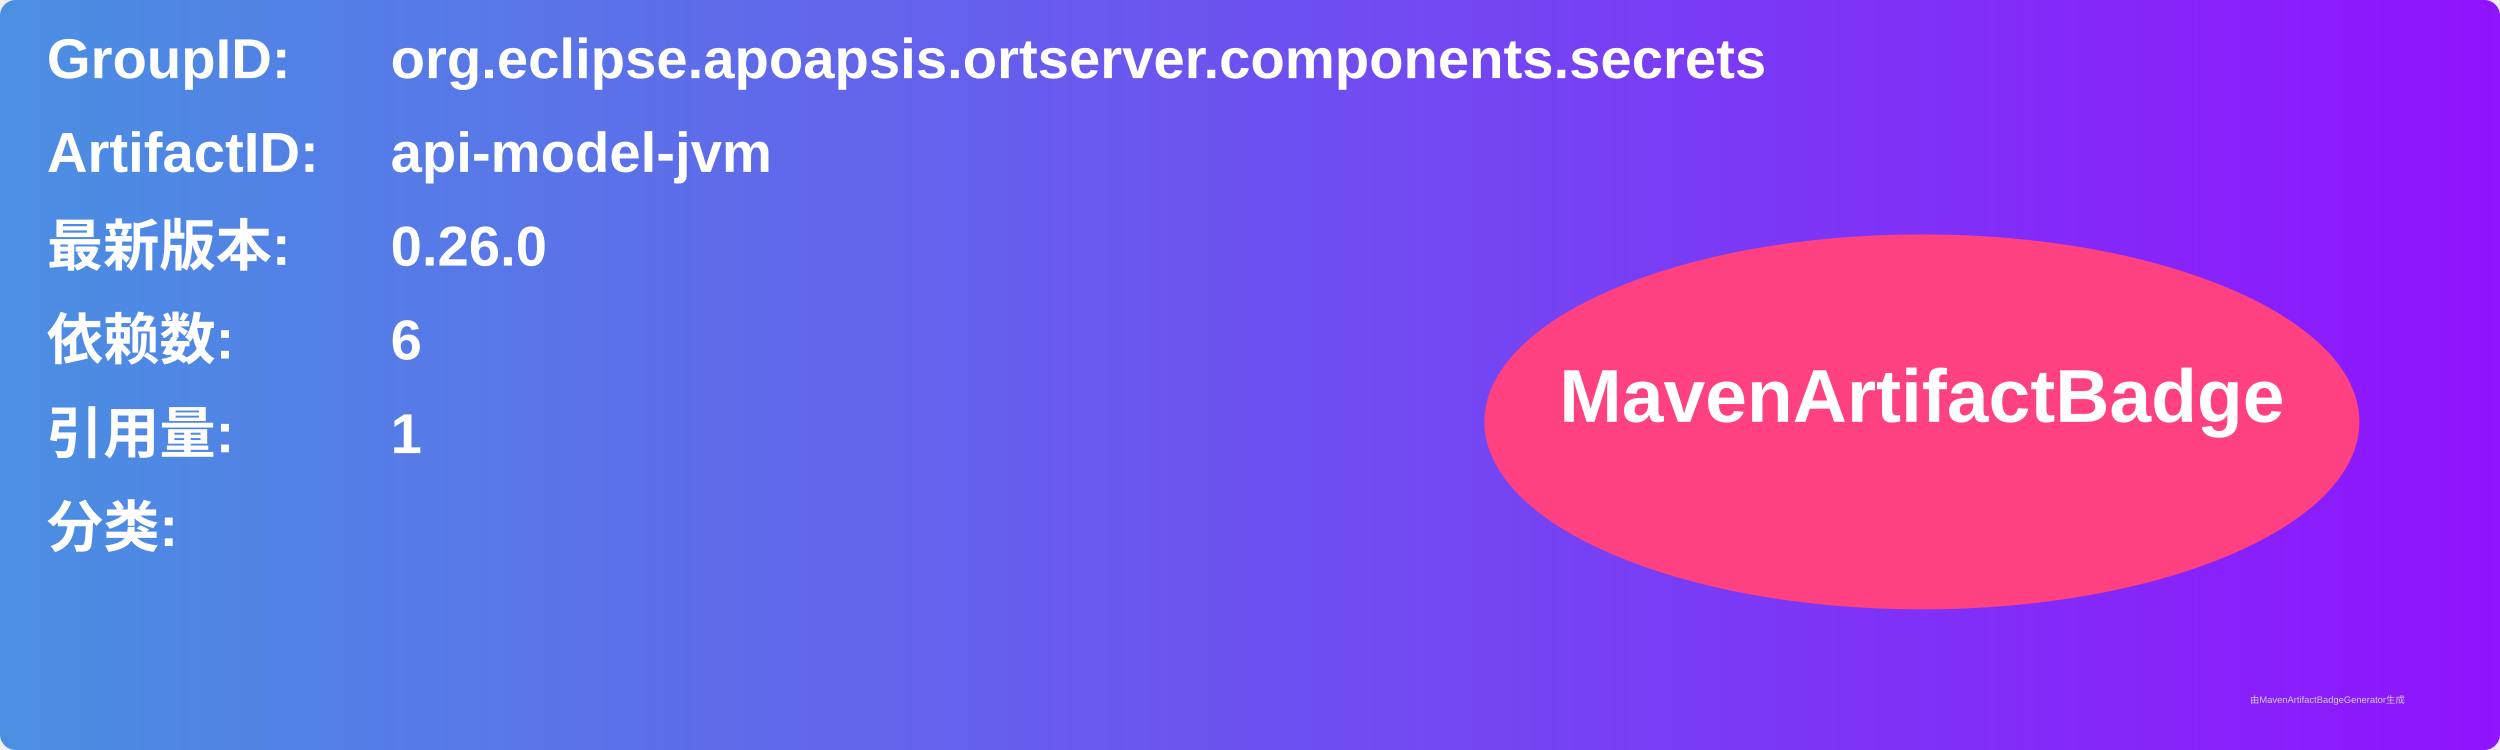
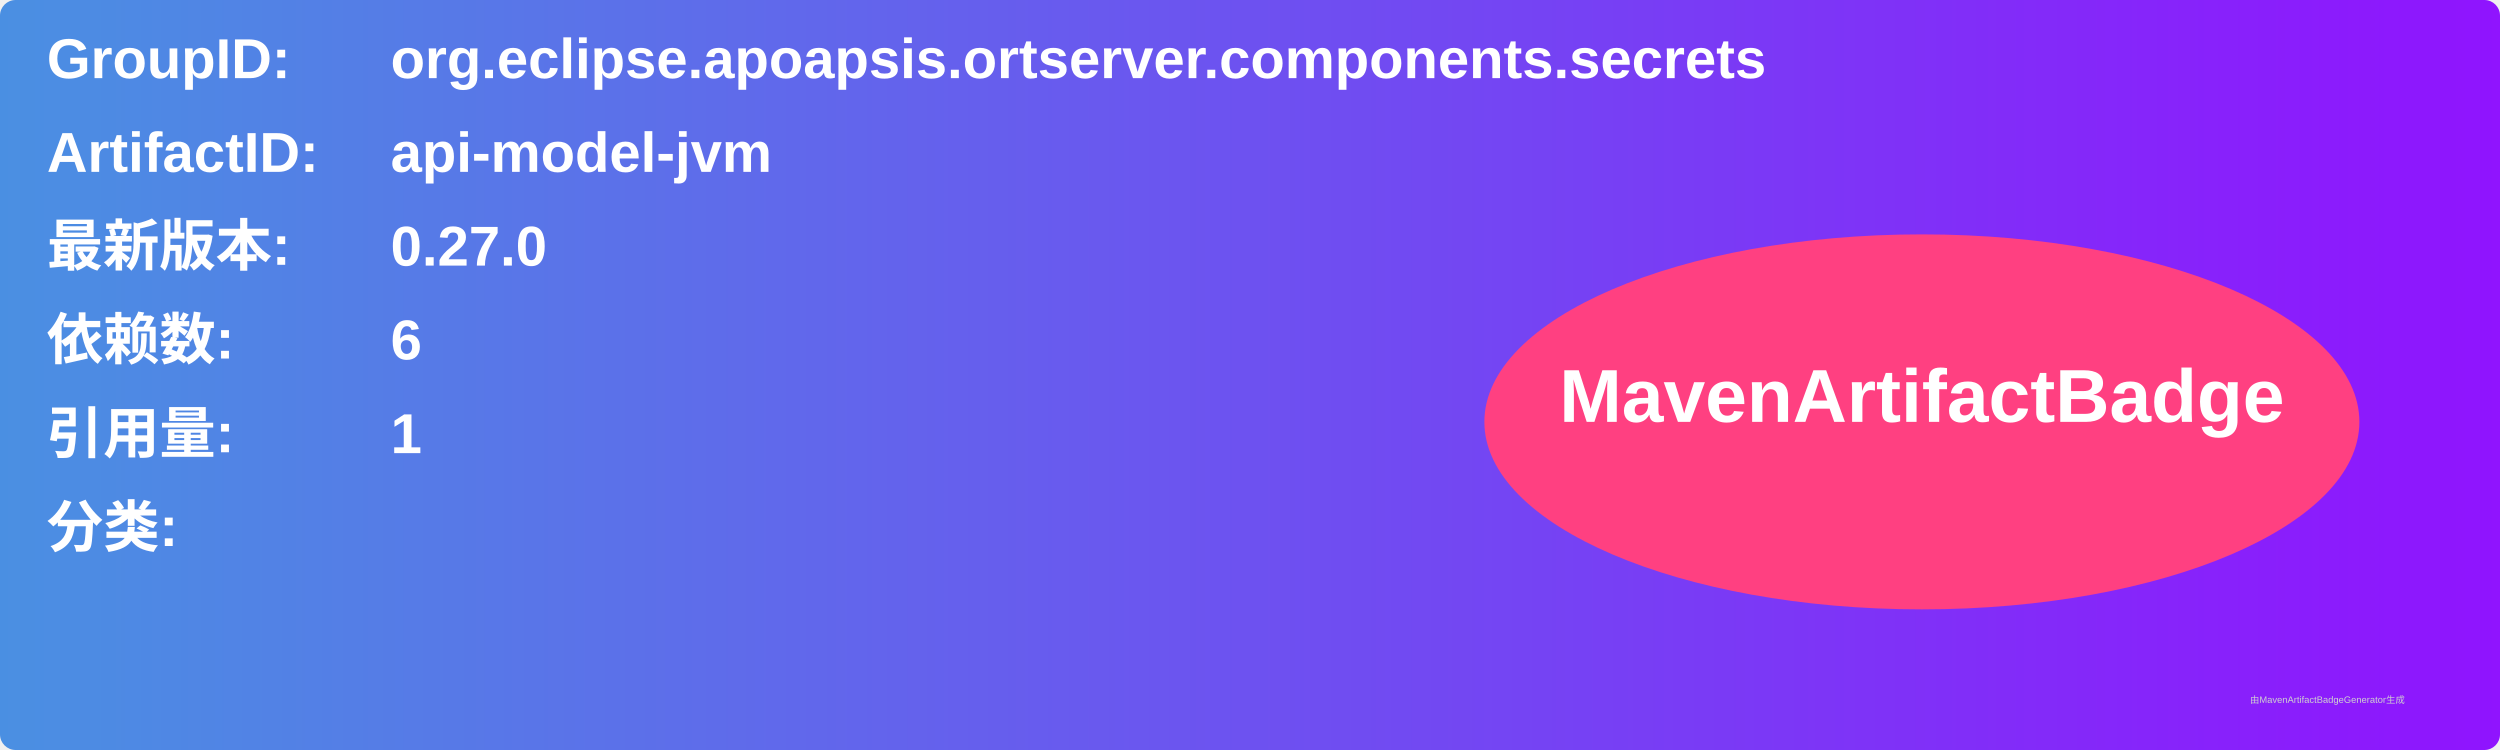
<svg xmlns="http://www.w3.org/2000/svg" width="800" height="240" viewBox="0 0 800 240">
  <linearGradient id="grad" x1="0%" y1="0%" x2="100%" y2="0%">
    <stop offset="0%" stop-color="#4a90e2" />
    <stop offset="100%" stop-color="#9013fe" />
  </linearGradient>
  <rect width="100%" height="100%" rx="5" ry="5" fill="url(#grad)" />
  <g transform="translate(15, 15)">
    <text x="0" y="10" font-family="Arial" font-size="18" fill="white" font-weight="bold" width="260">GroupID:</text>
    <text x="110" y="10" font-family="Arial" font-size="18" fill="white" font-weight="bold" width="460">org.eclipse.apoapsis.ortserver.components.secrets</text>
    <text x="0" y="40" font-family="Arial" font-size="18" fill="white" font-weight="bold" width="260">ArtifactID:</text>
    <text x="110" y="40" font-family="Arial" font-size="18" fill="white" font-weight="bold" width="460">api-model-jvm</text>
    <text x="0" y="70" font-family="Arial" font-size="18" fill="white" font-weight="bold">最新版本:</text>
    <text x="110" y="70" font-family="Arial" font-size="18" fill="white" font-weight="bold">
-       <tspan font-weight="bold">0.26.0</tspan>
+       <tspan font-weight="bold">0.27.0</tspan>
    </text>
    <text x="0" y="100" font-family="Arial" font-size="18" fill="white" font-weight="bold">依赖数: </text>
    <text x="110" y="100" font-family="Arial" font-size="18" fill="white">
      <tspan font-weight="bold">6</tspan>
    </text>
    <text x="0" y="130" font-family="Arial" font-size="18" fill="white" font-weight="bold">引用量: </text>
    <text x="110" y="130" font-family="Arial" font-size="18" fill="white">
      <tspan font-weight="bold">1</tspan>
    </text>
    <text x="0" y="160" font-family="Arial" font-size="18" fill="white" font-weight="bold">分类:</text>
    <text x="10" y="190" font-family="Arial" font-size="10" fill="white">
      <tspan font-weight="bold" />
    </text>
    <ellipse cx="600" cy="120" rx="140" ry="60" fill="#ff4081" />
    <text x="600" y="120" text-anchor="middle" font-family="Arial" font-size="24" fill="white" font-weight="bold">MavenArtifactBadge</text>
  </g>
  <text x="720" y="225" font-family="Arial" font-size="3" fill="#d0d0d0">由MavenArtifactBadgeGenerator生成</text>
</svg>
